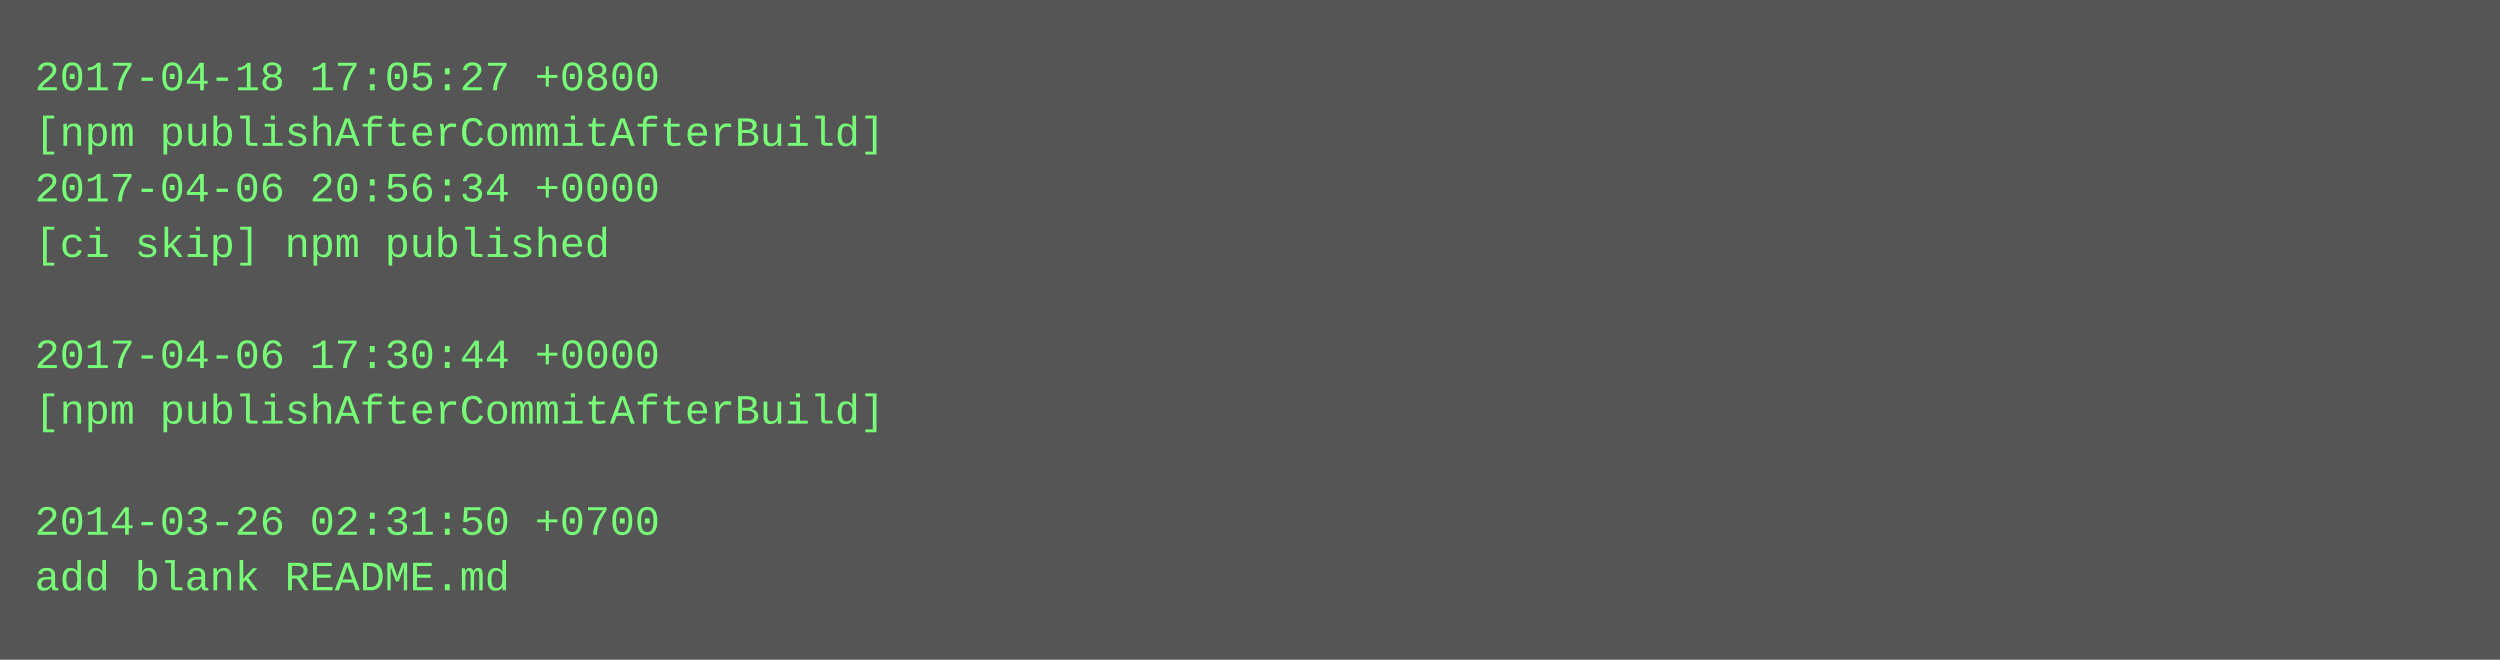
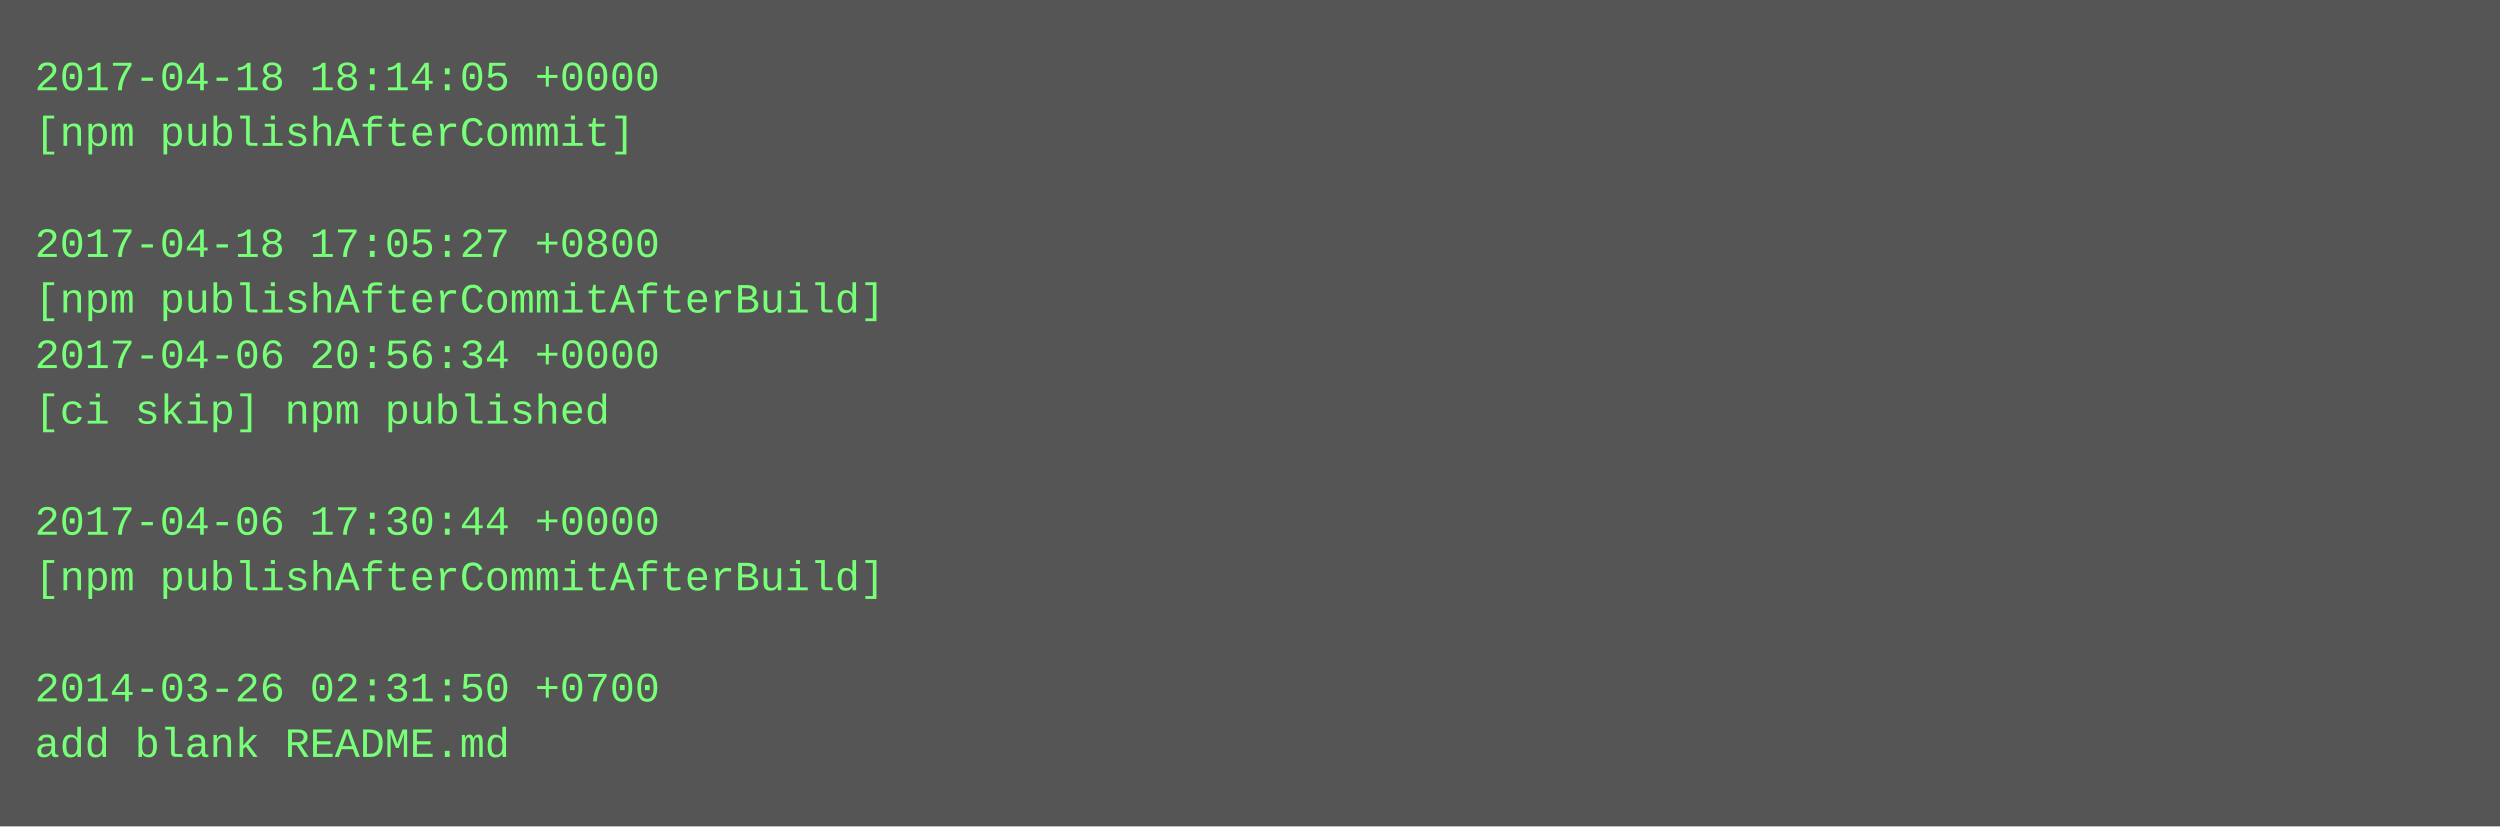
- <svg xmlns="http://www.w3.org/2000/svg" height="190" width="720">
-   <rect height="190" fill="#555" width="720" />
+ <svg xmlns="http://www.w3.org/2000/svg" height="238" width="720">
+   <rect height="238" fill="#555" width="720" />
  <text fill="#7f7" font-family="Courier New" font-size="12" xml:space="preserve">
-     <tspan x="10" y="26">2017-04-18 17:05:27 +0800</tspan>
-     <tspan x="10" y="42">[npm publishAfterCommitAfterBuild]</tspan>
-     <tspan x="10" y="58">2017-04-06 20:56:34 +0000</tspan>
-     <tspan x="10" y="74">[ci skip] npm published</tspan>
-     <tspan x="10" y="90" />
-     <tspan x="10" y="106">2017-04-06 17:30:44 +0000</tspan>
-     <tspan x="10" y="122">[npm publishAfterCommitAfterBuild]</tspan>
+     <tspan x="10" y="26">2017-04-18 18:14:05 +0000</tspan>
+     <tspan x="10" y="42">[npm publishAfterCommit]</tspan>
+     <tspan x="10" y="58" />
+     <tspan x="10" y="74">2017-04-18 17:05:27 +0800</tspan>
+     <tspan x="10" y="90">[npm publishAfterCommitAfterBuild]</tspan>
+     <tspan x="10" y="106">2017-04-06 20:56:34 +0000</tspan>
+     <tspan x="10" y="122">[ci skip] npm published</tspan>
    <tspan x="10" y="138" />
-     <tspan x="10" y="154">2014-03-26 02:31:50 +0700</tspan>
-     <tspan x="10" y="170">add blank README.md</tspan>
+     <tspan x="10" y="154">2017-04-06 17:30:44 +0000</tspan>
+     <tspan x="10" y="170">[npm publishAfterCommitAfterBuild]</tspan>
+     <tspan x="10" y="186" />
+     <tspan x="10" y="202">2014-03-26 02:31:50 +0700</tspan>
+     <tspan x="10" y="218">add blank README.md</tspan>
  </text>
</svg>
